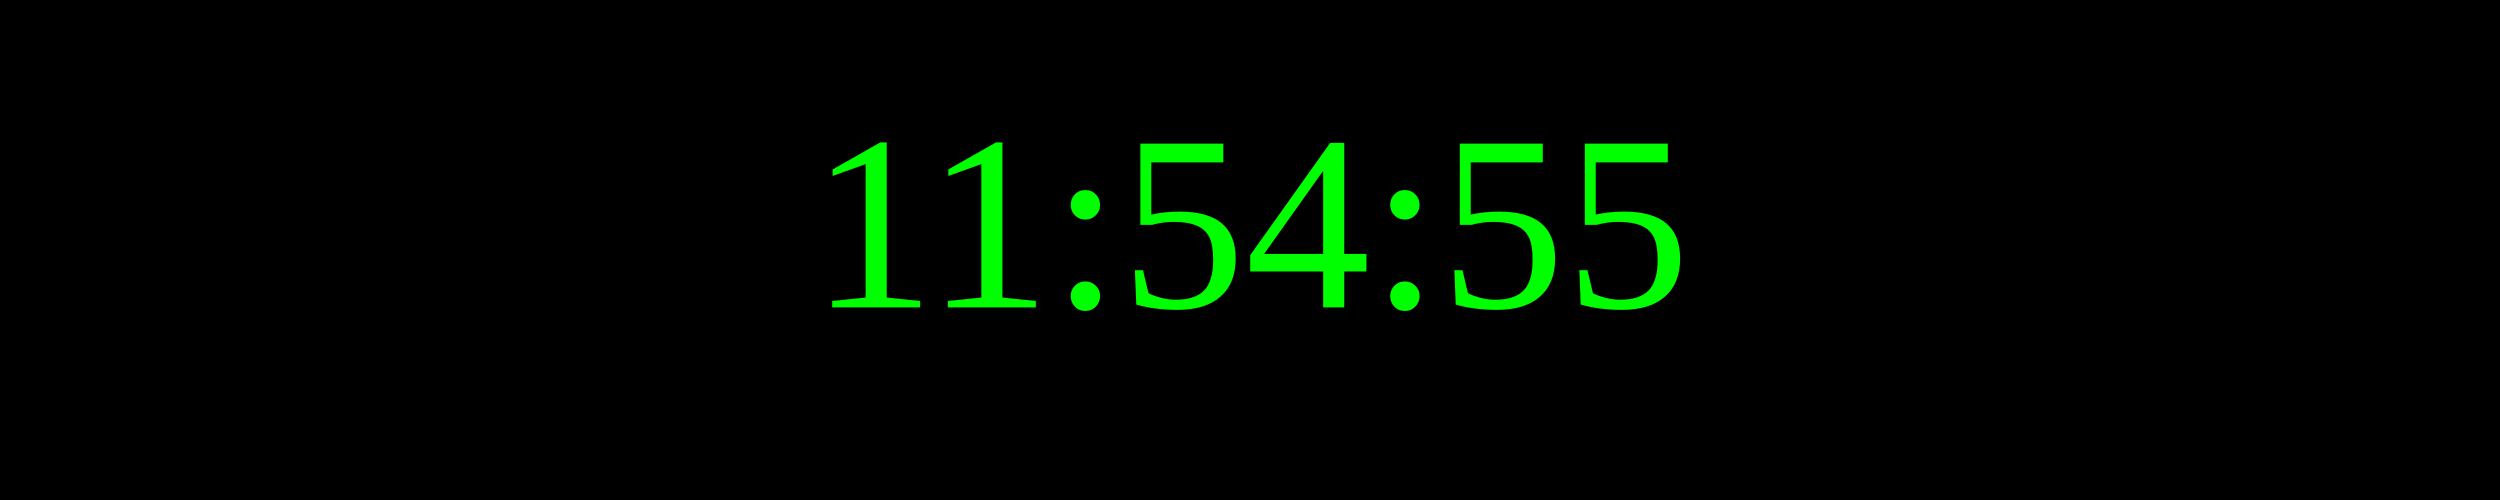
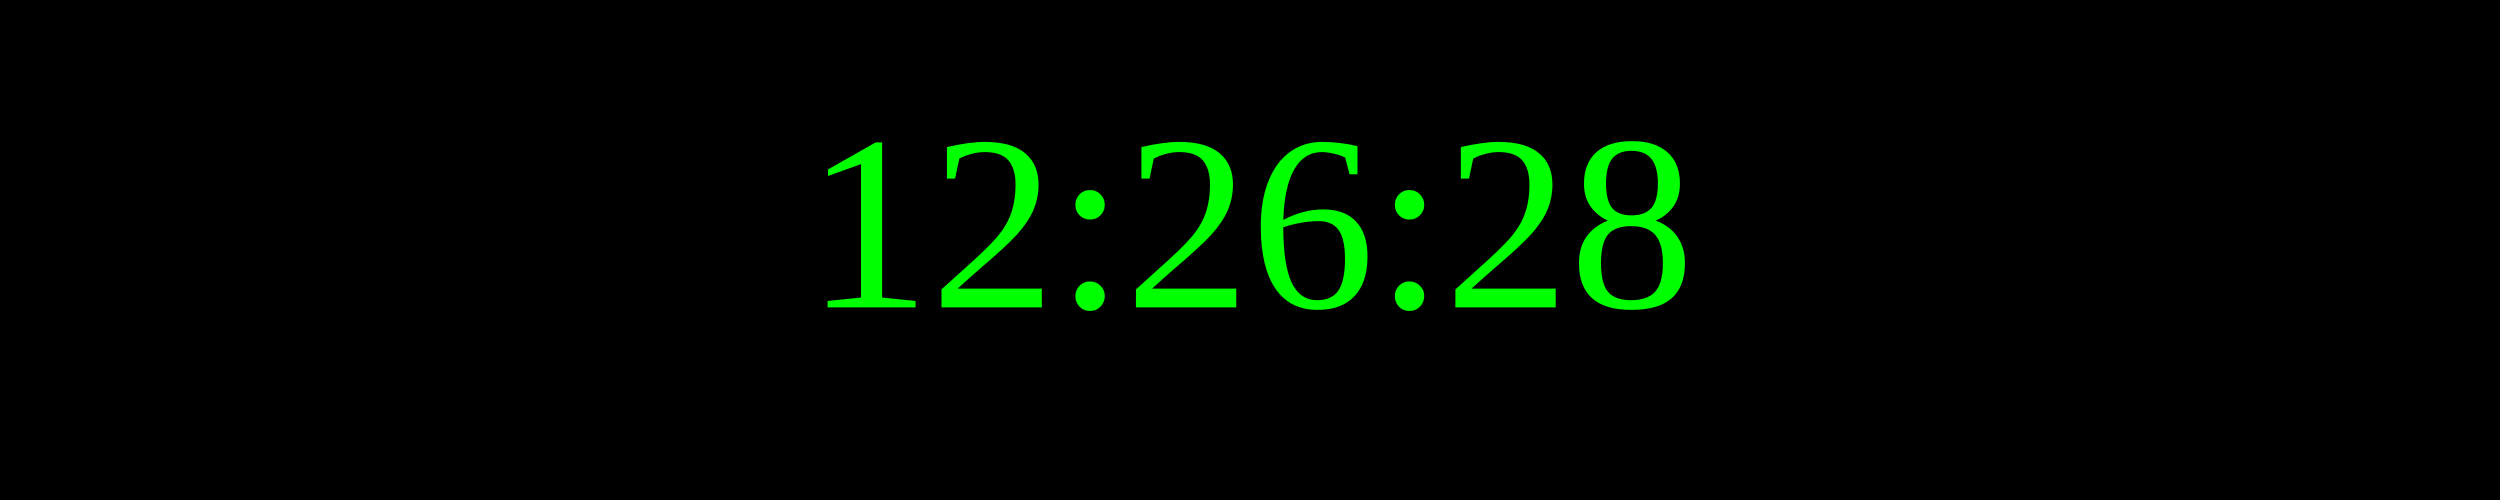
<svg xmlns="http://www.w3.org/2000/svg" width="250" height="50">
  <rect width="100%" height="100%" fill="black" />
  <text x="50%" y="50%" font-size="25" fill="lime" text-anchor="middle" dominant-baseline="middle">
- 11:54:55
+ 12:26:28
</text>
</svg>
